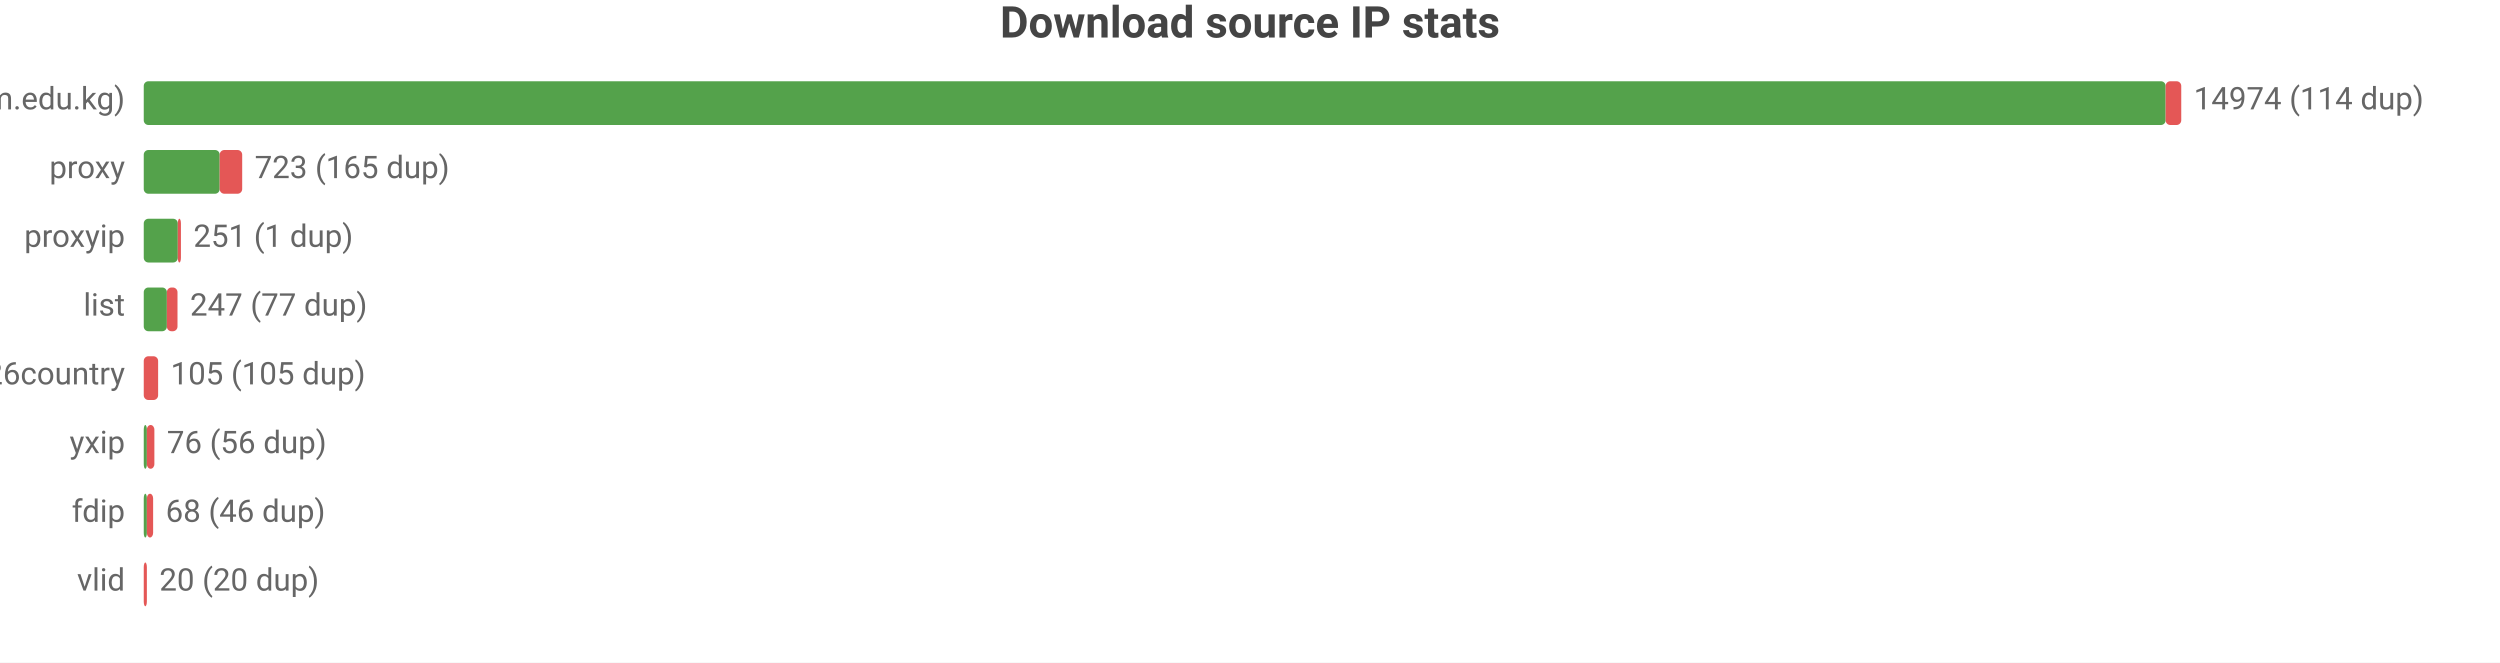
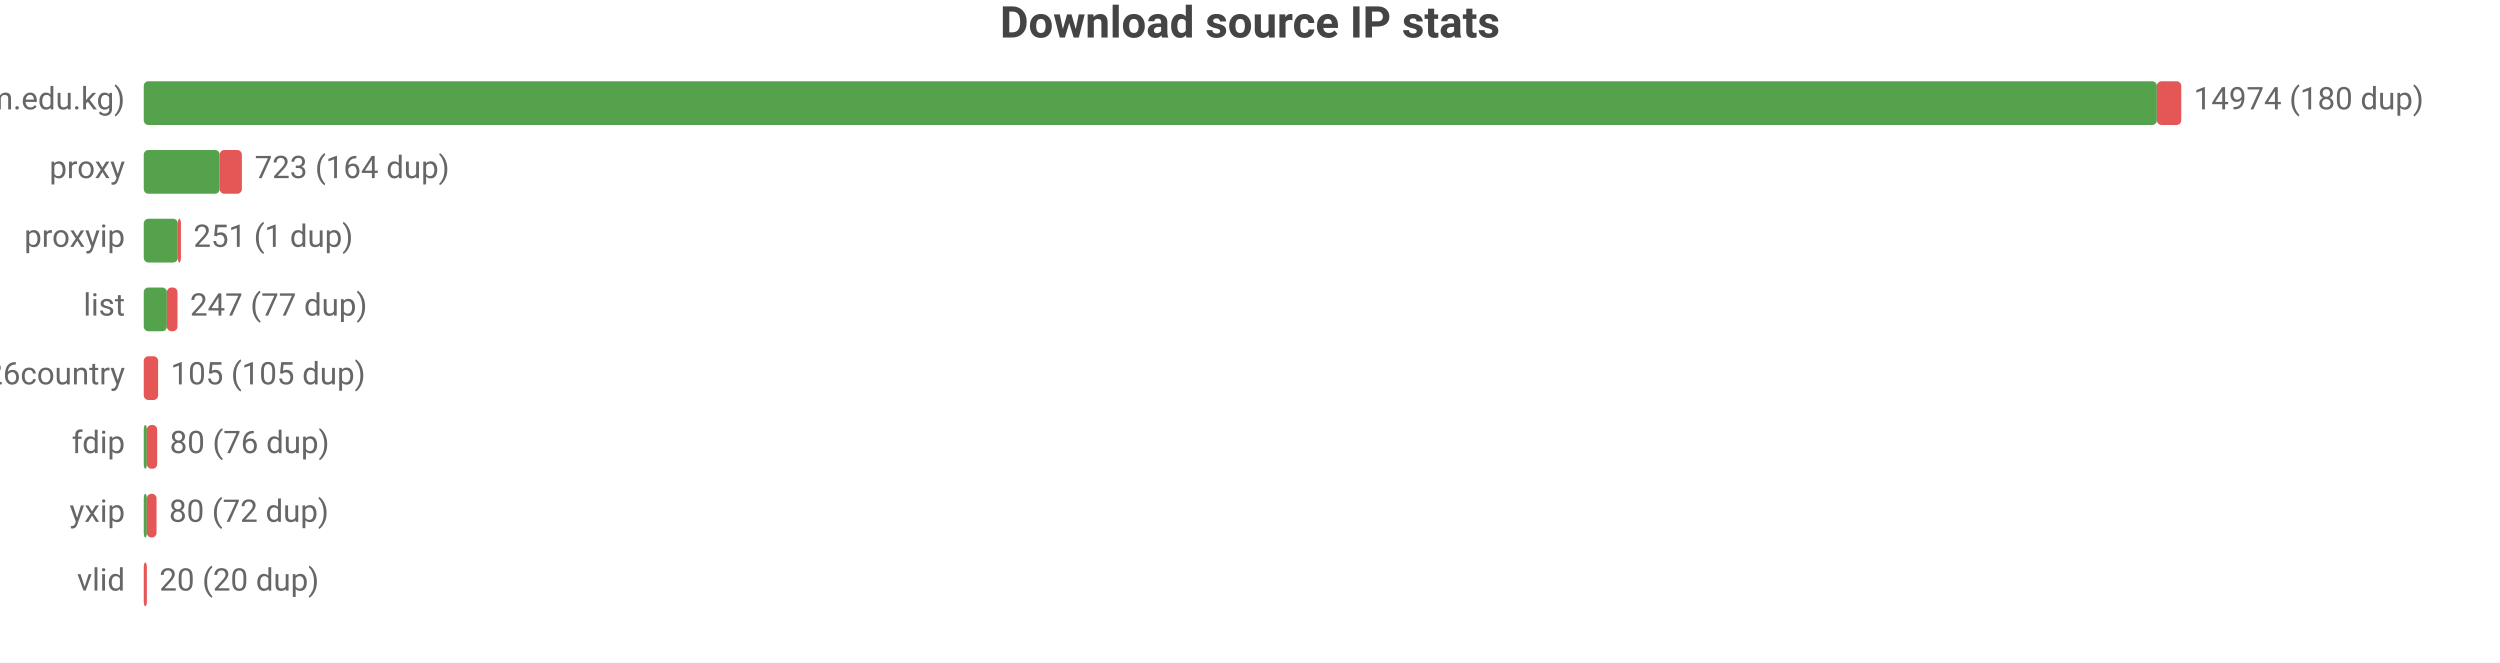
<svg xmlns="http://www.w3.org/2000/svg" width="800" height="212" viewBox="0 0 800 212">
  <rect width="800" height="212" fill="#ffffff" />
  <style>text{font-family:system-ui,-apple-system,'Segoe UI',Roboto,sans-serif}.g{stroke:#e8e8e8;stroke-width:1}.a{stroke:#999;stroke-width:1}.t{font-size:10px;fill:#666}.m{font-size:10px;text-anchor:middle;fill:#666}.e{font-size:10px;text-anchor:end;fill:#666}.l{font-size:11px;fill:#333}.tt{font-size:14px;font-weight:600;text-anchor:middle;fill:#444}.em{font-size:13px;text-anchor:middle;fill:#999}</style>
  <text class="tt" x="400.0" y="12">Download source IP stats</text>
  <text class="e" x="40" y="35">main (zip.cm.edu.kg)</text>
-   <rect x="46" y="26" width="647.0" height="14" fill="#54a24b" rx="1.5" />
-   <rect x="693.0" y="26" width="5.0" height="14" fill="#e45756" rx="1.5" />
-   <text class="t" x="702" y="35">14974 (114 dup)</text>
+   <rect x="46" y="26" width="644.2" height="14" fill="#54a24b" rx="1.5" />
+   <rect x="690.2" y="26" width="7.8" height="14" fill="#e45756" rx="1.5" />
+   <text class="t" x="702" y="35">14974 (180 dup)</text>
  <text class="e" x="40" y="57">proxy</text>
  <rect x="46" y="48" width="24.3" height="14" fill="#54a24b" rx="1.5" />
-   <rect x="70.3" y="48" width="7.2" height="14" fill="#e45756" rx="1.5" />
-   <text class="t" x="81.5" y="57">723 (165 dup)</text>
+   <rect x="70.3" y="48" width="7.1" height="14" fill="#e45756" rx="1.5" />
+   <text class="t" x="81.5" y="57">723 (164 dup)</text>
  <text class="e" x="40" y="79">proxyip</text>
  <rect x="46" y="70" width="10.9" height="14" fill="#54a24b" rx="1.5" />
  <rect x="56.9" y="70" width="1" height="14" fill="#e45756" rx="1.5" />
  <text class="t" x="61.9" y="79">251 (1 dup)</text>
  <text class="e" x="40" y="101">list</text>
  <rect x="46" y="92" width="7.4" height="14" fill="#54a24b" rx="1.5" />
  <rect x="53.4" y="92" width="3.4" height="14" fill="#e45756" rx="1.5" />
  <text class="t" x="60.8" y="101">247 (77 dup)</text>
  <text class="e" x="40" y="123">bestproxy%26country</text>
  <rect x="46" y="114" width="4.6" height="14" fill="#e45756" rx="1.5" />
  <text class="t" x="54.6" y="123">105 (105 dup)</text>
-   <text class="e" x="40" y="145">yxip</text>
+   <text class="e" x="40" y="145">fdip</text>
  <rect x="46" y="136" width="1" height="14" fill="#54a24b" rx="1.5" />
-   <rect x="47" y="136" width="2.4" height="14" fill="#e45756" rx="1.5" />
-   <text class="t" x="53.4" y="145">76 (56 dup)</text>
-   <text class="e" x="40" y="167">fdip</text>
+   <rect x="47" y="136" width="3.3" height="14" fill="#e45756" rx="1.5" />
+   <text class="t" x="54.3" y="145">80 (76 dup)</text>
+   <text class="e" x="40" y="167">yxip</text>
  <rect x="46" y="158" width="1" height="14" fill="#54a24b" rx="1.5" />
-   <rect x="47" y="158" width="2.0" height="14" fill="#e45756" rx="1.5" />
-   <text class="t" x="53.0" y="167">68 (46 dup)</text>
+   <rect x="47" y="158" width="3.1" height="14" fill="#e45756" rx="1.5" />
+   <text class="t" x="54.1" y="167">80 (72 dup)</text>
  <text class="e" x="40" y="189">vlid</text>
  <rect x="46" y="180" width="1" height="14" fill="#e45756" rx="1.5" />
  <text class="t" x="51" y="189">20 (20 dup)</text>
</svg>
